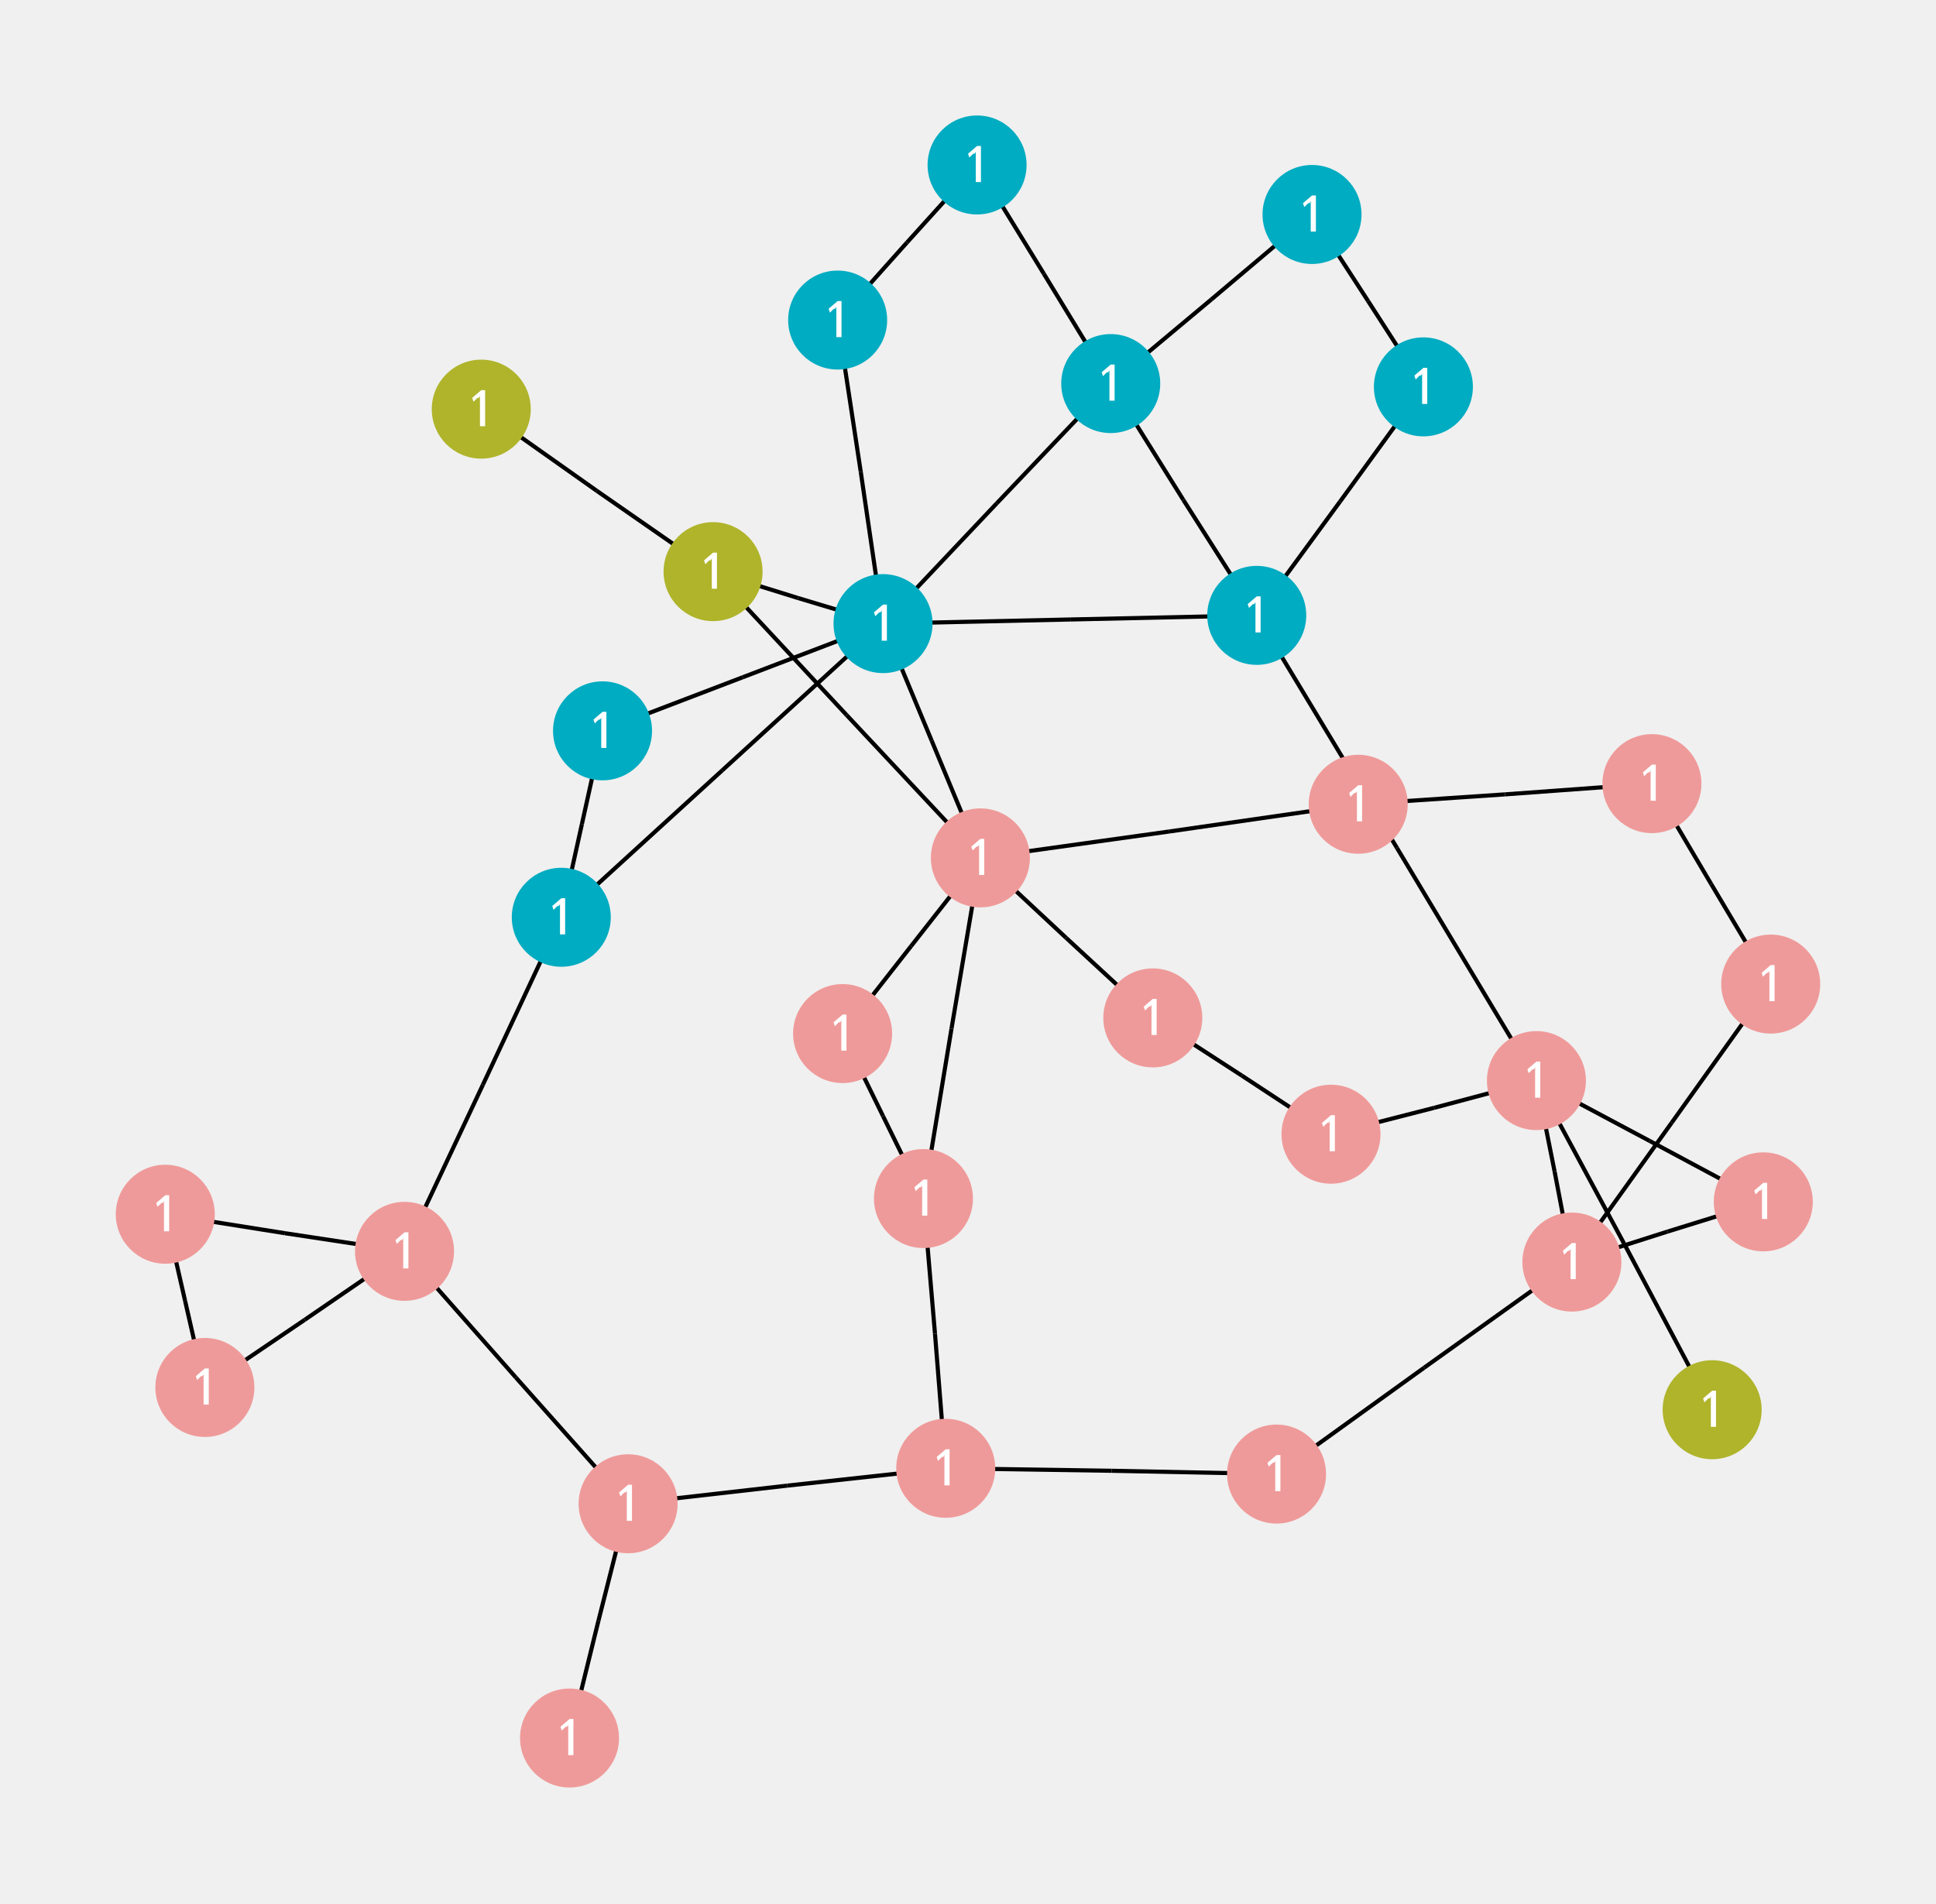
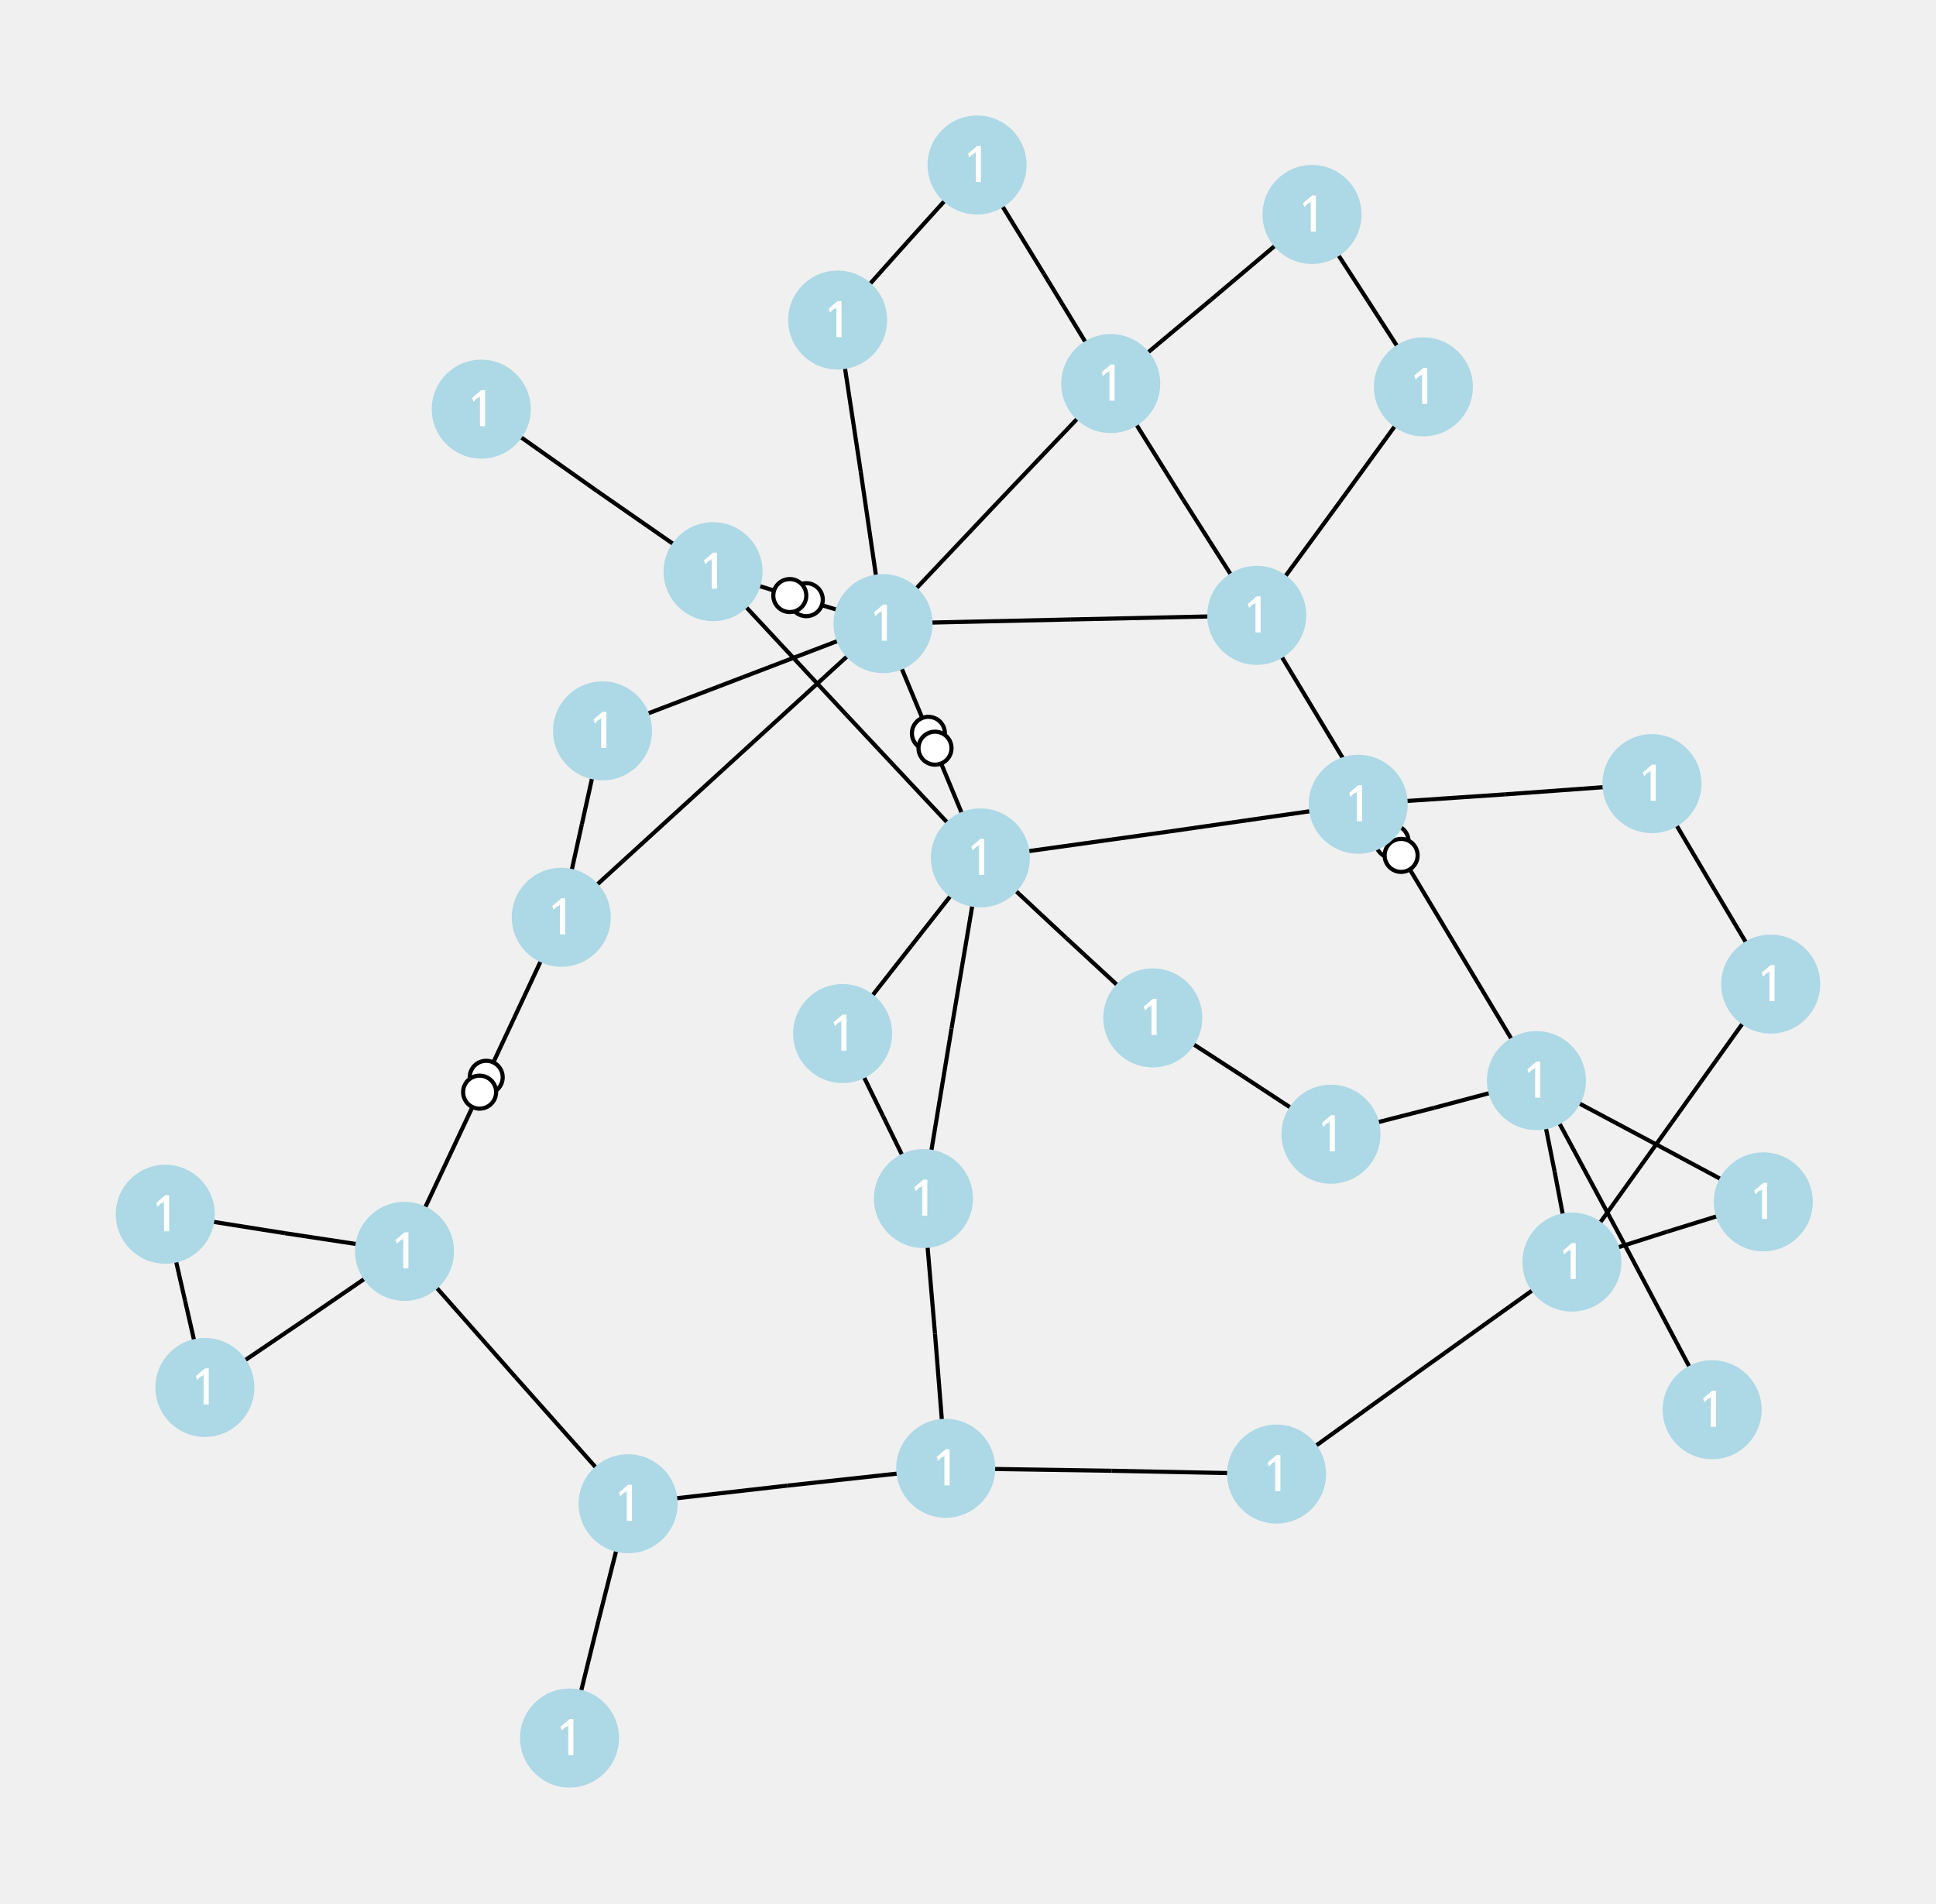
<svg xmlns="http://www.w3.org/2000/svg" width="800.00" height="786.81" viewBox="-12.47 -11.21 23.46 23.08">
  <style>
- .nad-edges {stroke: black; stroke-width: 0.05; fill: none}
+ .nad-edges polyline {stroke: var(--nad-vl-color, black); stroke-width: 0.05; fill: none}
+ .nad-edges circle {stroke: var(--nad-vl-color, black); stroke-width: 0.05; fill: white}
.nad-disconnected {stroke-dasharray: .1,.1}
.nad-vl-nodes text {font: 0.6px "Verdana"; fill: white}
- .nad-vl-nodes {fill: lightblue}
- .nad-vl0to30 {fill: #AFB42B}
- .nad-vl30to50 {fill: #EF9A9A}
- .nad-vl50to70 {fill: #9C27B0}
- .nad-vl120to180 {fill: #00ACC1}
- .nad-vl70to120 {fill: #E65100}
- .nad-vl180to300 {fill: #2E7D32}
- .nad-vl300to500 {fill: #D32F2F}
+ .nad-vl-nodes circle {fill: var(--nad-vl-color, lightblue)}
+ .nad-vl0to30 {--nad-vl-color: #AFB42B}
+ .nad-vl30to50 {--nad-vl-color: #EF9A9A}
+ .nad-vl50to70 {--nad-vl-color: #9C27B0}
+ .nad-vl70to120 {--nad-vl-color: #E65100}
+ .nad-vl120to180 {--nad-vl-color: #00ACC1}
+ .nad-vl180to300 {--nad-vl-color: #2E7D32}
+ .nad-vl300to500 {--nad-vl-color: #D32F2F}
</style>
  <g class="nad-edges">
-     <g id="60" title="L1-2-1">
-       <polyline points="3.43,-8.61 2.21,-7.58" />
-       <polyline points="0.99,-6.56 2.21,-7.58" />
-     </g>
-     <g id="61" title="L1-3-1">
-       <polyline points="3.43,-8.61 4.11,-7.56" />
-       <polyline points="4.78,-6.52 4.11,-7.56" />
-     </g>
-     <g id="62" title="L2-4-1">
-       <polyline points="0.99,-6.56 1.87,-5.15" />
-       <polyline points="2.76,-3.75 1.87,-5.15" />
-     </g>
-     <g id="63" title="L2-5-1">
-       <polyline points="0.99,-6.56 0.18,-7.89" />
-       <polyline points="-0.63,-9.21 0.18,-7.89" />
-     </g>
-     <g id="64" title="L2-6-1">
-       <polyline points="0.99,-6.56 -0.39,-5.11" />
-       <polyline points="-1.77,-3.65 -0.39,-5.11" />
-     </g>
-     <g id="65" title="L3-4-1">
-       <polyline points="4.78,-6.52 3.77,-5.13" />
-       <polyline points="2.76,-3.75 3.77,-5.13" />
-     </g>
-     <g id="66" title="L4-6-1">
-       <polyline points="2.76,-3.75 0.50,-3.70" />
-       <polyline points="-1.77,-3.65 0.50,-3.70" />
+     <g id="60" class="nad-vl120to180" title="L1-2-1">
+       <g>
+         <polyline points="3.43,-8.61 2.21,-7.58" />
+       </g>
+       <g>
+         <polyline points="0.99,-6.56 2.21,-7.58" />
+       </g>
+     </g>
+     <g id="61" class="nad-vl120to180" title="L1-3-1">
+       <g>
+         <polyline points="3.43,-8.61 4.11,-7.56" />
+       </g>
+       <g>
+         <polyline points="4.78,-6.52 4.11,-7.56" />
+       </g>
+     </g>
+     <g id="62" class="nad-vl120to180" title="L2-4-1">
+       <g>
+         <polyline points="0.99,-6.56 1.87,-5.15" />
+       </g>
+       <g>
+         <polyline points="2.76,-3.75 1.87,-5.15" />
+       </g>
+     </g>
+     <g id="63" class="nad-vl120to180" title="L2-5-1">
+       <g>
+         <polyline points="0.99,-6.56 0.18,-7.89" />
+       </g>
+       <g>
+         <polyline points="-0.63,-9.21 0.18,-7.89" />
+       </g>
+     </g>
+     <g id="64" class="nad-vl120to180" title="L2-6-1">
+       <g>
+         <polyline points="0.99,-6.56 -0.39,-5.11" />
+       </g>
+       <g>
+         <polyline points="-1.77,-3.65 -0.39,-5.11" />
+       </g>
+     </g>
+     <g id="65" class="nad-vl120to180" title="L3-4-1">
+       <g>
+         <polyline points="4.78,-6.52 3.77,-5.13" />
+       </g>
+       <g>
+         <polyline points="2.76,-3.75 3.77,-5.13" />
+       </g>
+     </g>
+     <g id="66" class="nad-vl120to180" title="L4-6-1">
+       <g>
+         <polyline points="2.76,-3.75 0.50,-3.70" />
+       </g>
+       <g>
+         <polyline points="-1.77,-3.65 0.50,-3.70" />
+       </g>
    </g>
    <g id="67" title="T4-12-1">
-       <polyline points="2.76,-3.75 4.46,-0.93" />
-       <polyline points="6.15,1.89 4.46,-0.93" />
-     </g>
-     <g id="68" title="L5-7-1">
-       <polyline points="-0.63,-9.21 -1.48,-8.27" />
-       <polyline points="-2.32,-7.33 -1.48,-8.27" />
-     </g>
-     <g id="69" title="L6-7-1">
-       <polyline points="-1.77,-3.65 -2.04,-5.49" />
-       <polyline points="-2.32,-7.33 -2.04,-5.49" />
-     </g>
-     <g id="70" title="L6-8-1">
-       <polyline points="-1.77,-3.65 -3.47,-3.00" />
-       <polyline points="-5.17,-2.35 -3.47,-3.00" />
+       <g class="nad-vl120to180">
+         <polyline points="2.76,-3.75 4.46,-0.93" />
+         <circle cx="4.40" cy="-1.01" r="0.20" />
+       </g>
+       <g class="nad-vl30to50">
+         <polyline points="6.15,1.89 4.46,-0.93" />
+         <circle cx="4.51" cy="-0.84" r="0.20" />
+       </g>
+     </g>
+     <g id="68" class="nad-vl120to180" title="L5-7-1">
+       <g>
+         <polyline points="-0.63,-9.21 -1.48,-8.27" />
+       </g>
+       <g>
+         <polyline points="-2.32,-7.33 -1.48,-8.27" />
+       </g>
+     </g>
+     <g id="69" class="nad-vl120to180" title="L6-7-1">
+       <g>
+         <polyline points="-1.77,-3.65 -2.04,-5.49" />
+       </g>
+       <g>
+         <polyline points="-2.32,-7.33 -2.04,-5.49" />
+       </g>
+     </g>
+     <g id="70" class="nad-vl120to180" title="L6-8-1">
+       <g>
+         <polyline points="-1.77,-3.65 -3.47,-3.00" />
+       </g>
+       <g>
+         <polyline points="-5.17,-2.35 -3.47,-3.00" />
+       </g>
    </g>
    <g id="71" title="T6-9-1">
-       <polyline points="-1.77,-3.65 -2.80,-3.96" />
-       <polyline points="-3.83,-4.28 -2.80,-3.96" />
+       <g class="nad-vl120to180">
+         <polyline points="-1.77,-3.65 -2.80,-3.96" />
+         <circle cx="-2.70" cy="-3.94" r="0.20" />
+       </g>
+       <g class="nad-vl0to30">
+         <polyline points="-3.83,-4.28 -2.80,-3.96" />
+         <circle cx="-2.90" cy="-3.99" r="0.20" />
+       </g>
    </g>
    <g id="72" title="T6-10-1">
-       <polyline points="-1.77,-3.65 -1.18,-2.23" />
-       <polyline points="-0.59,-0.81 -1.18,-2.23" />
-     </g>
-     <g id="73" title="L6-28-1">
-       <polyline points="-1.77,-3.65 -3.72,-1.87" />
-       <polyline points="-5.67,-0.09 -3.72,-1.87" />
-     </g>
-     <g id="74" title="L8-28-1">
-       <polyline points="-5.17,-2.35 -5.42,-1.22" />
-       <polyline points="-5.67,-0.09 -5.42,-1.22" />
-     </g>
-     <g id="75" title="L9-11-1">
-       <polyline points="-3.83,-4.28 -5.24,-5.26" />
-       <polyline points="-6.64,-6.25 -5.24,-5.26" />
-     </g>
-     <g id="76" title="L9-10-1">
-       <polyline points="-3.83,-4.28 -2.21,-2.54" />
-       <polyline points="-0.59,-0.81 -2.21,-2.54" />
-     </g>
-     <g id="77" title="L10-20-1">
-       <polyline points="-0.59,-0.81 1.70,-1.13" />
-       <polyline points="3.99,-1.46 1.70,-1.13" />
-     </g>
-     <g id="78" title="L10-17-1">
-       <polyline points="-0.59,-0.81 0.45,0.16" />
-       <polyline points="1.50,1.13 0.45,0.16" />
-     </g>
-     <g id="79" title="L10-21-1">
-       <polyline points="-0.59,-0.81 -1.43,0.26" />
-       <polyline points="-2.26,1.32 -1.43,0.26" />
-     </g>
-     <g id="80" title="L10-22-1">
-       <polyline points="-0.59,-0.81 -0.94,1.26" />
-       <polyline points="-1.28,3.32 -0.94,1.26" />
-     </g>
-     <g id="81" title="L12-13-1">
-       <polyline points="6.15,1.89 7.22,3.88" />
-       <polyline points="8.28,5.88 7.22,3.88" />
-     </g>
-     <g id="82" title="L12-14-1">
-       <polyline points="6.15,1.89 7.52,2.62" />
-       <polyline points="8.90,3.36 7.52,2.62" />
-     </g>
-     <g id="83" title="L12-15-1">
-       <polyline points="6.15,1.89 6.37,2.99" />
-       <polyline points="6.58,4.09 6.37,2.99" />
-     </g>
-     <g id="84" title="L12-16-1">
-       <polyline points="6.15,1.89 4.91,2.22" />
-       <polyline points="3.66,2.54 4.91,2.22" />
-     </g>
-     <g id="85" title="L14-15-1">
-       <polyline points="8.90,3.36 7.74,3.72" />
-       <polyline points="6.58,4.09 7.74,3.72" />
-     </g>
-     <g id="86" title="L15-18-1">
-       <polyline points="6.58,4.09 7.79,2.40" />
-       <polyline points="8.99,0.72 7.79,2.40" />
-     </g>
-     <g id="87" title="L15-23-1">
-       <polyline points="6.58,4.09 4.79,5.37" />
-       <polyline points="3.00,6.66 4.79,5.37" />
-     </g>
-     <g id="88" title="L16-17-1">
-       <polyline points="3.66,2.54 2.58,1.83" />
-       <polyline points="1.50,1.13 2.58,1.83" />
-     </g>
-     <g id="89" title="L18-19-1">
-       <polyline points="8.99,0.72 8.27,-0.49" />
-       <polyline points="7.55,-1.71 8.27,-0.49" />
-     </g>
-     <g id="90" title="L19-20-1">
-       <polyline points="7.55,-1.71 5.77,-1.58" />
-       <polyline points="3.99,-1.46 5.77,-1.58" />
-     </g>
-     <g id="91" title="L21-22-1">
-       <polyline points="-2.26,1.32 -1.77,2.32" />
-       <polyline points="-1.28,3.32 -1.77,2.32" />
-     </g>
-     <g id="92" title="L22-24-1">
-       <polyline points="-1.28,3.32 -1.14,4.96" />
-       <polyline points="-1.01,6.59 -1.14,4.96" />
-     </g>
-     <g id="93" title="L23-24-1">
-       <polyline points="3.00,6.66 1.00,6.62" />
-       <polyline points="-1.01,6.59 1.00,6.62" />
-     </g>
-     <g id="94" title="L24-25-1">
-       <polyline points="-1.01,6.59 -2.93,6.80" />
-       <polyline points="-4.86,7.02 -2.93,6.80" />
-     </g>
-     <g id="95" title="L25-26-1">
-       <polyline points="-4.86,7.02 -5.22,8.44" />
-       <polyline points="-5.57,9.86 -5.22,8.44" />
-     </g>
-     <g id="96" title="L25-27-1">
-       <polyline points="-4.86,7.02 -6.22,5.49" />
-       <polyline points="-7.57,3.96 -6.22,5.49" />
+       <g class="nad-vl120to180">
+         <polyline points="-1.77,-3.65 -1.18,-2.23" />
+         <circle cx="-1.22" cy="-2.32" r="0.20" />
+       </g>
+       <g class="nad-vl30to50">
+         <polyline points="-0.59,-0.81 -1.18,-2.23" />
+         <circle cx="-1.14" cy="-2.14" r="0.20" />
+       </g>
+     </g>
+     <g id="73" class="nad-vl120to180" title="L6-28-1">
+       <g>
+         <polyline points="-1.77,-3.65 -3.72,-1.87" />
+       </g>
+       <g>
+         <polyline points="-5.67,-0.09 -3.72,-1.87" />
+       </g>
+     </g>
+     <g id="74" class="nad-vl120to180" title="L8-28-1">
+       <g>
+         <polyline points="-5.17,-2.35 -5.42,-1.22" />
+       </g>
+       <g>
+         <polyline points="-5.67,-0.09 -5.42,-1.22" />
+       </g>
+     </g>
+     <g id="75" class="nad-vl0to30" title="L9-11-1">
+       <g>
+         <polyline points="-3.83,-4.28 -5.24,-5.26" />
+       </g>
+       <g>
+         <polyline points="-6.64,-6.25 -5.24,-5.26" />
+       </g>
+     </g>
+     <g id="76" class="nad-vl0to30" title="L9-10-1">
+       <g>
+         <polyline points="-3.83,-4.28 -2.21,-2.54" />
+       </g>
+       <g>
+         <polyline points="-0.59,-0.81 -2.21,-2.54" />
+       </g>
+     </g>
+     <g id="77" class="nad-vl30to50" title="L10-20-1">
+       <g>
+         <polyline points="-0.59,-0.81 1.70,-1.13" />
+       </g>
+       <g>
+         <polyline points="3.99,-1.46 1.70,-1.13" />
+       </g>
+     </g>
+     <g id="78" class="nad-vl30to50" title="L10-17-1">
+       <g>
+         <polyline points="-0.59,-0.81 0.45,0.16" />
+       </g>
+       <g>
+         <polyline points="1.50,1.13 0.45,0.16" />
+       </g>
+     </g>
+     <g id="79" class="nad-vl30to50" title="L10-21-1">
+       <g>
+         <polyline points="-0.59,-0.81 -1.43,0.26" />
+       </g>
+       <g>
+         <polyline points="-2.26,1.32 -1.43,0.26" />
+       </g>
+     </g>
+     <g id="80" class="nad-vl30to50" title="L10-22-1">
+       <g>
+         <polyline points="-0.59,-0.81 -0.94,1.26" />
+       </g>
+       <g>
+         <polyline points="-1.28,3.32 -0.94,1.26" />
+       </g>
+     </g>
+     <g id="81" class="nad-vl30to50" title="L12-13-1">
+       <g>
+         <polyline points="6.15,1.89 7.22,3.88" />
+       </g>
+       <g>
+         <polyline points="8.28,5.88 7.22,3.88" />
+       </g>
+     </g>
+     <g id="82" class="nad-vl30to50" title="L12-14-1">
+       <g>
+         <polyline points="6.15,1.89 7.52,2.62" />
+       </g>
+       <g>
+         <polyline points="8.90,3.36 7.52,2.62" />
+       </g>
+     </g>
+     <g id="83" class="nad-vl30to50" title="L12-15-1">
+       <g>
+         <polyline points="6.15,1.89 6.37,2.99" />
+       </g>
+       <g>
+         <polyline points="6.58,4.09 6.37,2.99" />
+       </g>
+     </g>
+     <g id="84" class="nad-vl30to50" title="L12-16-1">
+       <g>
+         <polyline points="6.15,1.89 4.91,2.22" />
+       </g>
+       <g>
+         <polyline points="3.66,2.54 4.91,2.22" />
+       </g>
+     </g>
+     <g id="85" class="nad-vl30to50" title="L14-15-1">
+       <g>
+         <polyline points="8.90,3.36 7.74,3.72" />
+       </g>
+       <g>
+         <polyline points="6.58,4.09 7.74,3.72" />
+       </g>
+     </g>
+     <g id="86" class="nad-vl30to50" title="L15-18-1">
+       <g>
+         <polyline points="6.58,4.09 7.79,2.40" />
+       </g>
+       <g>
+         <polyline points="8.99,0.72 7.79,2.40" />
+       </g>
+     </g>
+     <g id="87" class="nad-vl30to50" title="L15-23-1">
+       <g>
+         <polyline points="6.58,4.09 4.79,5.37" />
+       </g>
+       <g>
+         <polyline points="3.00,6.66 4.79,5.37" />
+       </g>
+     </g>
+     <g id="88" class="nad-vl30to50" title="L16-17-1">
+       <g>
+         <polyline points="3.66,2.54 2.58,1.83" />
+       </g>
+       <g>
+         <polyline points="1.50,1.13 2.58,1.83" />
+       </g>
+     </g>
+     <g id="89" class="nad-vl30to50" title="L18-19-1">
+       <g>
+         <polyline points="8.99,0.72 8.27,-0.49" />
+       </g>
+       <g>
+         <polyline points="7.55,-1.71 8.27,-0.49" />
+       </g>
+     </g>
+     <g id="90" class="nad-vl30to50" title="L19-20-1">
+       <g>
+         <polyline points="7.55,-1.71 5.77,-1.58" />
+       </g>
+       <g>
+         <polyline points="3.99,-1.46 5.77,-1.58" />
+       </g>
+     </g>
+     <g id="91" class="nad-vl30to50" title="L21-22-1">
+       <g>
+         <polyline points="-2.26,1.32 -1.77,2.32" />
+       </g>
+       <g>
+         <polyline points="-1.28,3.32 -1.77,2.32" />
+       </g>
+     </g>
+     <g id="92" class="nad-vl30to50" title="L22-24-1">
+       <g>
+         <polyline points="-1.28,3.32 -1.14,4.96" />
+       </g>
+       <g>
+         <polyline points="-1.01,6.59 -1.14,4.96" />
+       </g>
+     </g>
+     <g id="93" class="nad-vl30to50" title="L23-24-1">
+       <g>
+         <polyline points="3.00,6.66 1.00,6.62" />
+       </g>
+       <g>
+         <polyline points="-1.01,6.59 1.00,6.62" />
+       </g>
+     </g>
+     <g id="94" class="nad-vl30to50" title="L24-25-1">
+       <g>
+         <polyline points="-1.01,6.59 -2.93,6.80" />
+       </g>
+       <g>
+         <polyline points="-4.86,7.02 -2.93,6.80" />
+       </g>
+     </g>
+     <g id="95" class="nad-vl30to50" title="L25-26-1">
+       <g>
+         <polyline points="-4.86,7.02 -5.22,8.44" />
+       </g>
+       <g>
+         <polyline points="-5.57,9.86 -5.22,8.44" />
+       </g>
+     </g>
+     <g id="96" class="nad-vl30to50" title="L25-27-1">
+       <g>
+         <polyline points="-4.86,7.02 -6.22,5.49" />
+       </g>
+       <g>
+         <polyline points="-7.57,3.96 -6.22,5.49" />
+       </g>
    </g>
    <g id="97" title="T28-27-1">
-       <polyline points="-5.67,-0.09 -6.62,1.94" />
-       <polyline points="-7.57,3.96 -6.62,1.94" />
-     </g>
-     <g id="98" title="L27-29-1">
-       <polyline points="-7.57,3.96 -9.02,3.74" />
-       <polyline points="-10.47,3.51 -9.02,3.74" />
-     </g>
-     <g id="99" title="L27-30-1">
-       <polyline points="-7.57,3.96 -8.78,4.79" />
-       <polyline points="-9.99,5.61 -8.78,4.79" />
-     </g>
-     <g id="100" title="L29-30-1">
-       <polyline points="-10.47,3.51 -10.23,4.56" />
-       <polyline points="-9.99,5.61 -10.23,4.56" />
+       <g class="nad-vl120to180">
+         <polyline points="-5.67,-0.09 -6.62,1.94" />
+         <circle cx="-6.58" cy="1.85" r="0.20" />
+       </g>
+       <g class="nad-vl30to50">
+         <polyline points="-7.57,3.96 -6.62,1.94" />
+         <circle cx="-6.66" cy="2.03" r="0.20" />
+       </g>
+     </g>
+     <g id="98" class="nad-vl30to50" title="L27-29-1">
+       <g>
+         <polyline points="-7.57,3.96 -9.02,3.74" />
+       </g>
+       <g>
+         <polyline points="-10.47,3.51 -9.02,3.74" />
+       </g>
+     </g>
+     <g id="99" class="nad-vl30to50" title="L27-30-1">
+       <g>
+         <polyline points="-7.57,3.96 -8.78,4.79" />
+       </g>
+       <g>
+         <polyline points="-9.99,5.61 -8.78,4.79" />
+       </g>
+     </g>
+     <g id="100" class="nad-vl30to50" title="L29-30-1">
+       <g>
+         <polyline points="-10.47,3.51 -10.23,4.56" />
+       </g>
+       <g>
+         <polyline points="-9.99,5.61 -10.23,4.56" />
+       </g>
    </g>
  </g>
  <g class="nad-vl-nodes">
    <g transform="translate(3.43,-8.61)">
      <circle id="0" class="nad-vl120to180" title="VL1" r="0.60" />
      <text style="text-anchor:middle;dominant-baseline:middle">1</text>
    </g>
    <g transform="translate(0.99,-6.56)">
      <circle id="2" class="nad-vl120to180" title="VL2" r="0.60" />
      <text style="text-anchor:middle;dominant-baseline:middle">1</text>
    </g>
    <g transform="translate(4.78,-6.52)">
      <circle id="4" class="nad-vl120to180" title="VL3" r="0.60" />
      <text style="text-anchor:middle;dominant-baseline:middle">1</text>
    </g>
    <g transform="translate(2.76,-3.75)">
      <circle id="6" class="nad-vl120to180" title="VL4" r="0.60" />
      <text style="text-anchor:middle;dominant-baseline:middle">1</text>
    </g>
    <g transform="translate(-0.63,-9.21)">
      <circle id="8" class="nad-vl120to180" title="VL5" r="0.60" />
      <text style="text-anchor:middle;dominant-baseline:middle">1</text>
    </g>
    <g transform="translate(-1.77,-3.65)">
      <circle id="10" class="nad-vl120to180" title="VL6" r="0.60" />
      <text style="text-anchor:middle;dominant-baseline:middle">1</text>
    </g>
    <g transform="translate(-2.32,-7.33)">
      <circle id="12" class="nad-vl120to180" title="VL7" r="0.60" />
      <text style="text-anchor:middle;dominant-baseline:middle">1</text>
    </g>
    <g transform="translate(-5.17,-2.35)">
      <circle id="14" class="nad-vl120to180" title="VL8" r="0.60" />
      <text style="text-anchor:middle;dominant-baseline:middle">1</text>
    </g>
    <g transform="translate(-3.83,-4.28)">
      <circle id="16" class="nad-vl0to30" title="VL9" r="0.60" />
      <text style="text-anchor:middle;dominant-baseline:middle">1</text>
    </g>
    <g transform="translate(-0.59,-0.81)">
      <circle id="18" class="nad-vl30to50" title="VL10" r="0.60" />
      <text style="text-anchor:middle;dominant-baseline:middle">1</text>
    </g>
    <g transform="translate(-6.64,-6.25)">
      <circle id="20" class="nad-vl0to30" title="VL11" r="0.60" />
      <text style="text-anchor:middle;dominant-baseline:middle">1</text>
    </g>
    <g transform="translate(6.15,1.89)">
      <circle id="22" class="nad-vl30to50" title="VL12" r="0.60" />
      <text style="text-anchor:middle;dominant-baseline:middle">1</text>
    </g>
    <g transform="translate(8.28,5.88)">
      <circle id="24" class="nad-vl0to30" title="VL13" r="0.60" />
      <text style="text-anchor:middle;dominant-baseline:middle">1</text>
    </g>
    <g transform="translate(8.90,3.36)">
      <circle id="26" class="nad-vl30to50" title="VL14" r="0.60" />
      <text style="text-anchor:middle;dominant-baseline:middle">1</text>
    </g>
    <g transform="translate(6.58,4.09)">
      <circle id="28" class="nad-vl30to50" title="VL15" r="0.60" />
      <text style="text-anchor:middle;dominant-baseline:middle">1</text>
    </g>
    <g transform="translate(3.66,2.54)">
      <circle id="30" class="nad-vl30to50" title="VL16" r="0.60" />
      <text style="text-anchor:middle;dominant-baseline:middle">1</text>
    </g>
    <g transform="translate(1.50,1.13)">
      <circle id="32" class="nad-vl30to50" title="VL17" r="0.60" />
      <text style="text-anchor:middle;dominant-baseline:middle">1</text>
    </g>
    <g transform="translate(8.99,0.72)">
      <circle id="34" class="nad-vl30to50" title="VL18" r="0.60" />
      <text style="text-anchor:middle;dominant-baseline:middle">1</text>
    </g>
    <g transform="translate(7.55,-1.71)">
      <circle id="36" class="nad-vl30to50" title="VL19" r="0.60" />
      <text style="text-anchor:middle;dominant-baseline:middle">1</text>
    </g>
    <g transform="translate(3.99,-1.46)">
      <circle id="38" class="nad-vl30to50" title="VL20" r="0.60" />
      <text style="text-anchor:middle;dominant-baseline:middle">1</text>
    </g>
    <g transform="translate(-2.26,1.32)">
      <circle id="40" class="nad-vl30to50" title="VL21" r="0.60" />
      <text style="text-anchor:middle;dominant-baseline:middle">1</text>
    </g>
    <g transform="translate(-1.28,3.32)">
      <circle id="42" class="nad-vl30to50" title="VL22" r="0.60" />
      <text style="text-anchor:middle;dominant-baseline:middle">1</text>
    </g>
    <g transform="translate(3.00,6.66)">
      <circle id="44" class="nad-vl30to50" title="VL23" r="0.60" />
      <text style="text-anchor:middle;dominant-baseline:middle">1</text>
    </g>
    <g transform="translate(-1.01,6.59)">
      <circle id="46" class="nad-vl30to50" title="VL24" r="0.60" />
      <text style="text-anchor:middle;dominant-baseline:middle">1</text>
    </g>
    <g transform="translate(-4.86,7.02)">
      <circle id="48" class="nad-vl30to50" title="VL25" r="0.60" />
      <text style="text-anchor:middle;dominant-baseline:middle">1</text>
    </g>
    <g transform="translate(-5.57,9.86)">
      <circle id="50" class="nad-vl30to50" title="VL26" r="0.60" />
      <text style="text-anchor:middle;dominant-baseline:middle">1</text>
    </g>
    <g transform="translate(-7.57,3.96)">
      <circle id="52" class="nad-vl30to50" title="VL27" r="0.60" />
      <text style="text-anchor:middle;dominant-baseline:middle">1</text>
    </g>
    <g transform="translate(-5.67,-0.09)">
      <circle id="54" class="nad-vl120to180" title="VL28" r="0.60" />
      <text style="text-anchor:middle;dominant-baseline:middle">1</text>
    </g>
    <g transform="translate(-10.47,3.51)">
      <circle id="56" class="nad-vl30to50" title="VL29" r="0.60" />
      <text style="text-anchor:middle;dominant-baseline:middle">1</text>
    </g>
    <g transform="translate(-9.99,5.61)">
      <circle id="58" class="nad-vl30to50" title="VL30" r="0.60" />
      <text style="text-anchor:middle;dominant-baseline:middle">1</text>
    </g>
  </g>
</svg>
